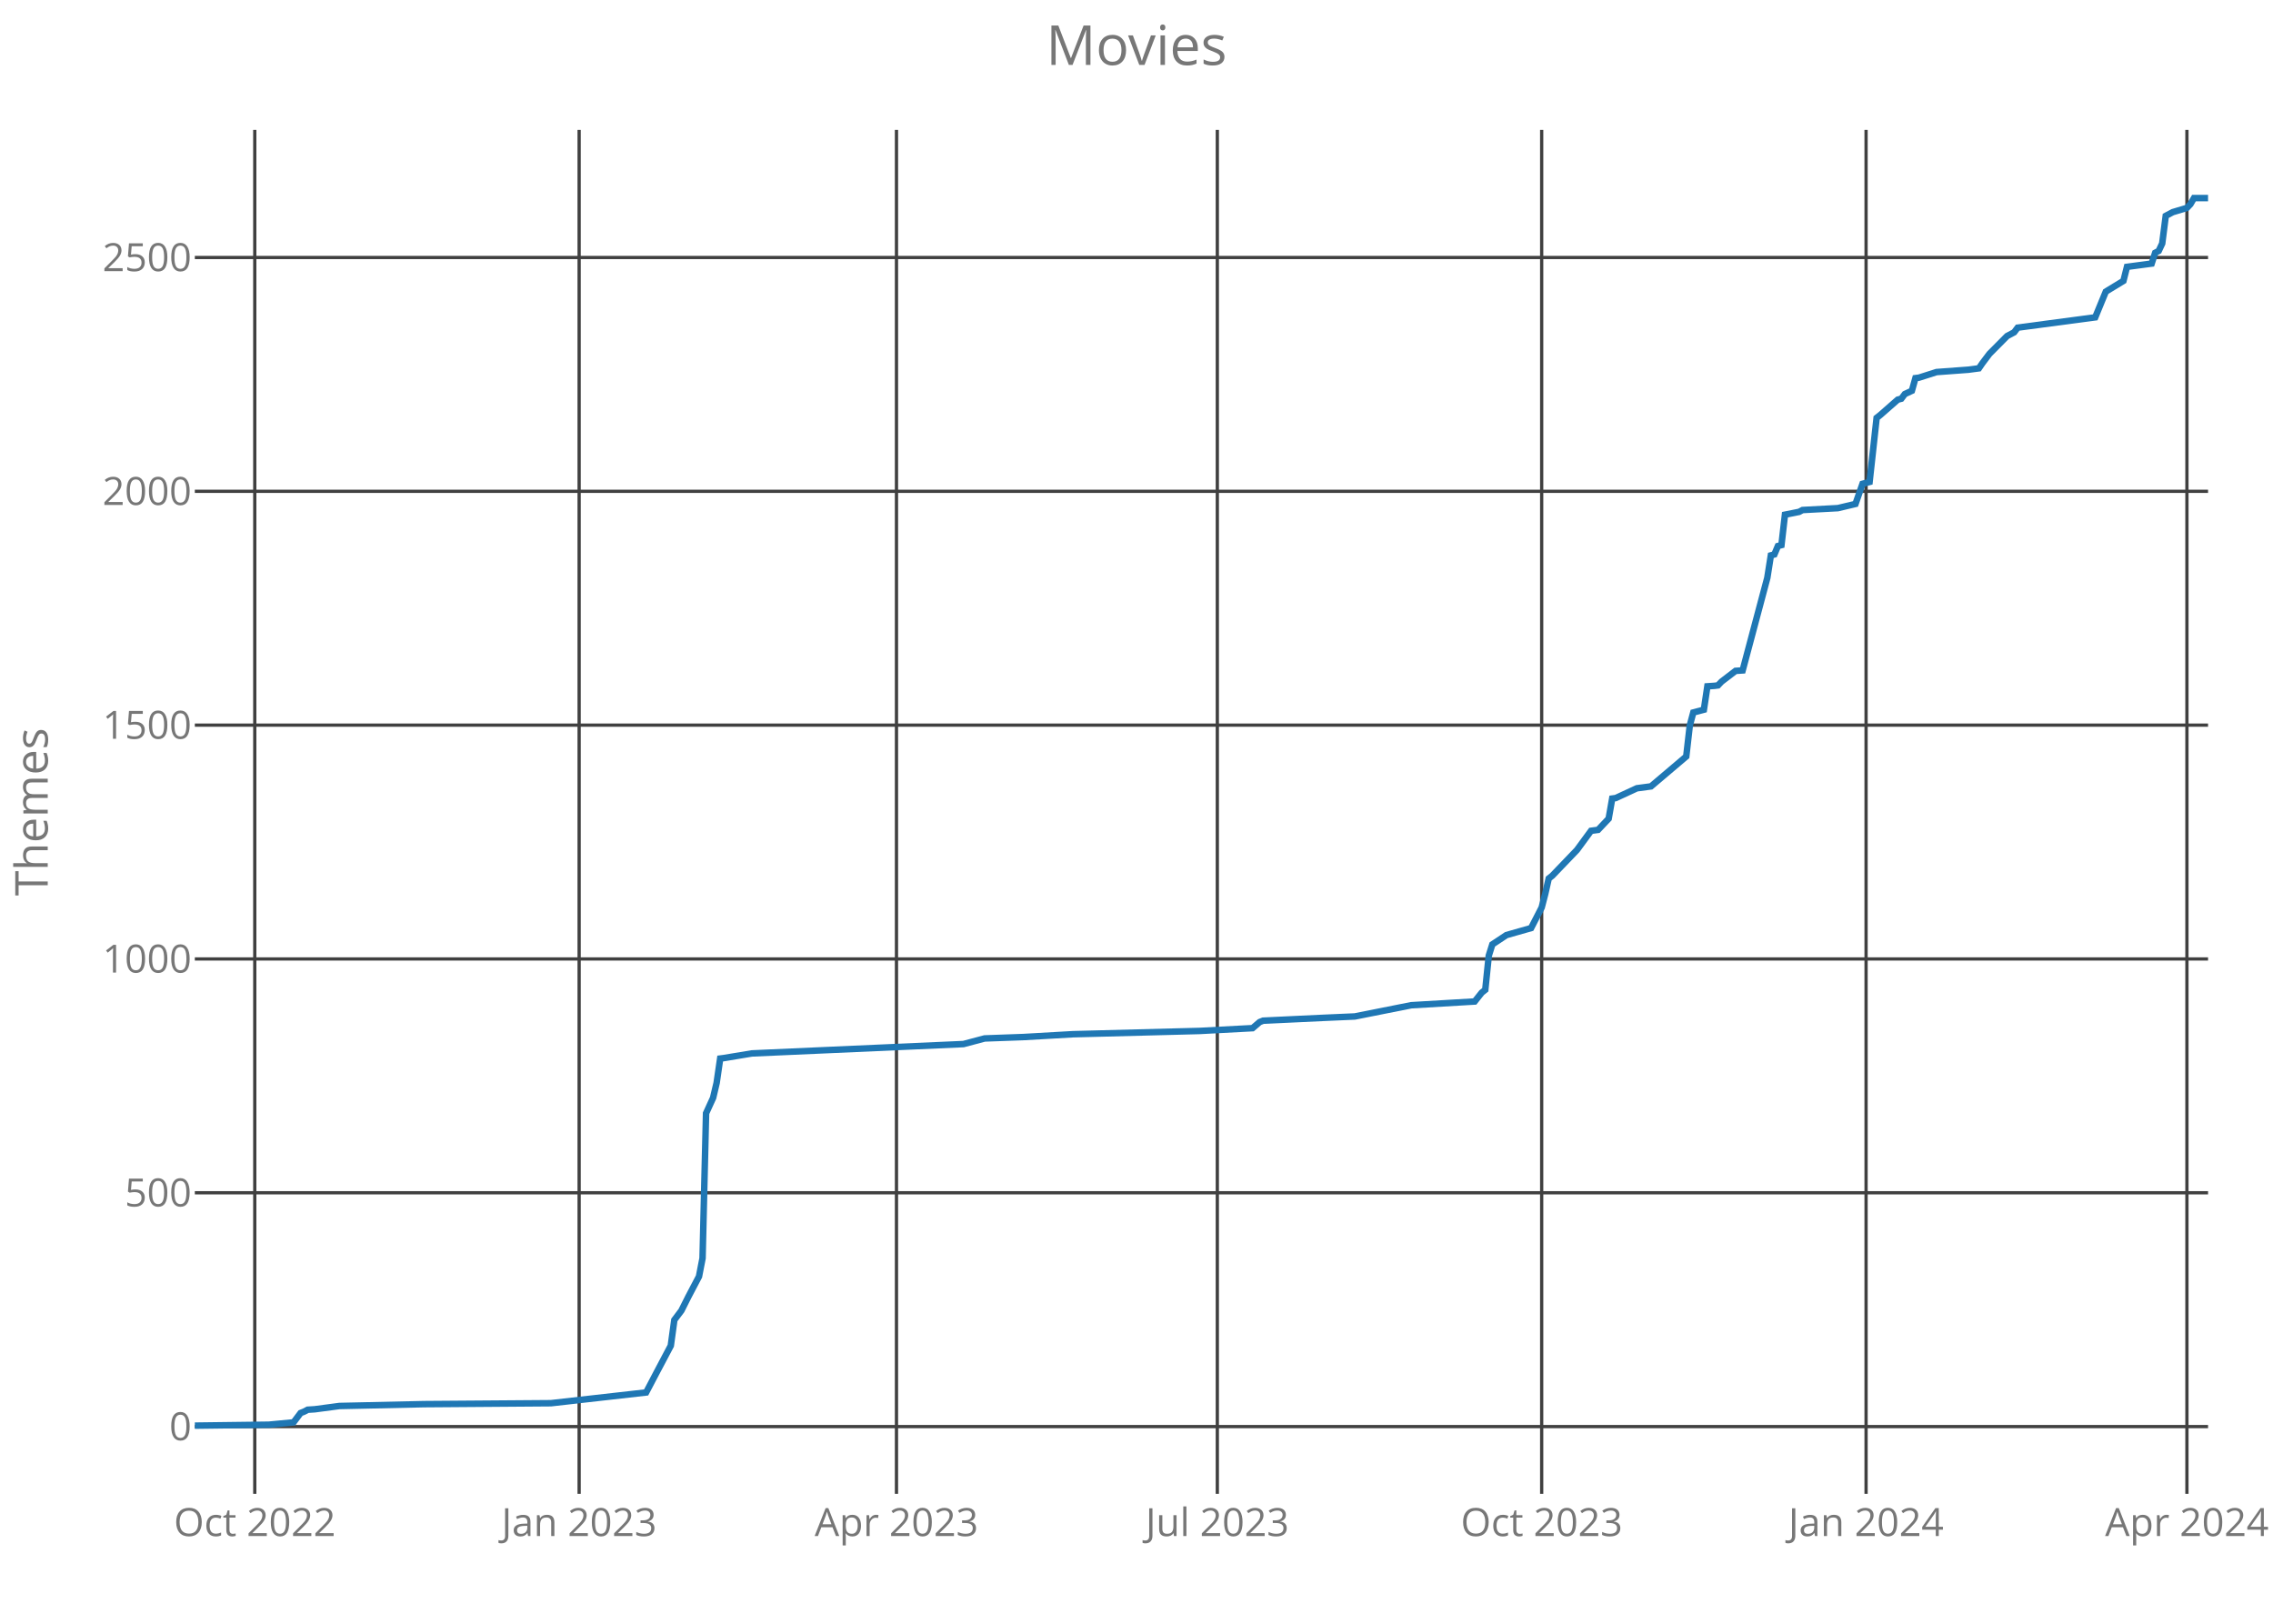
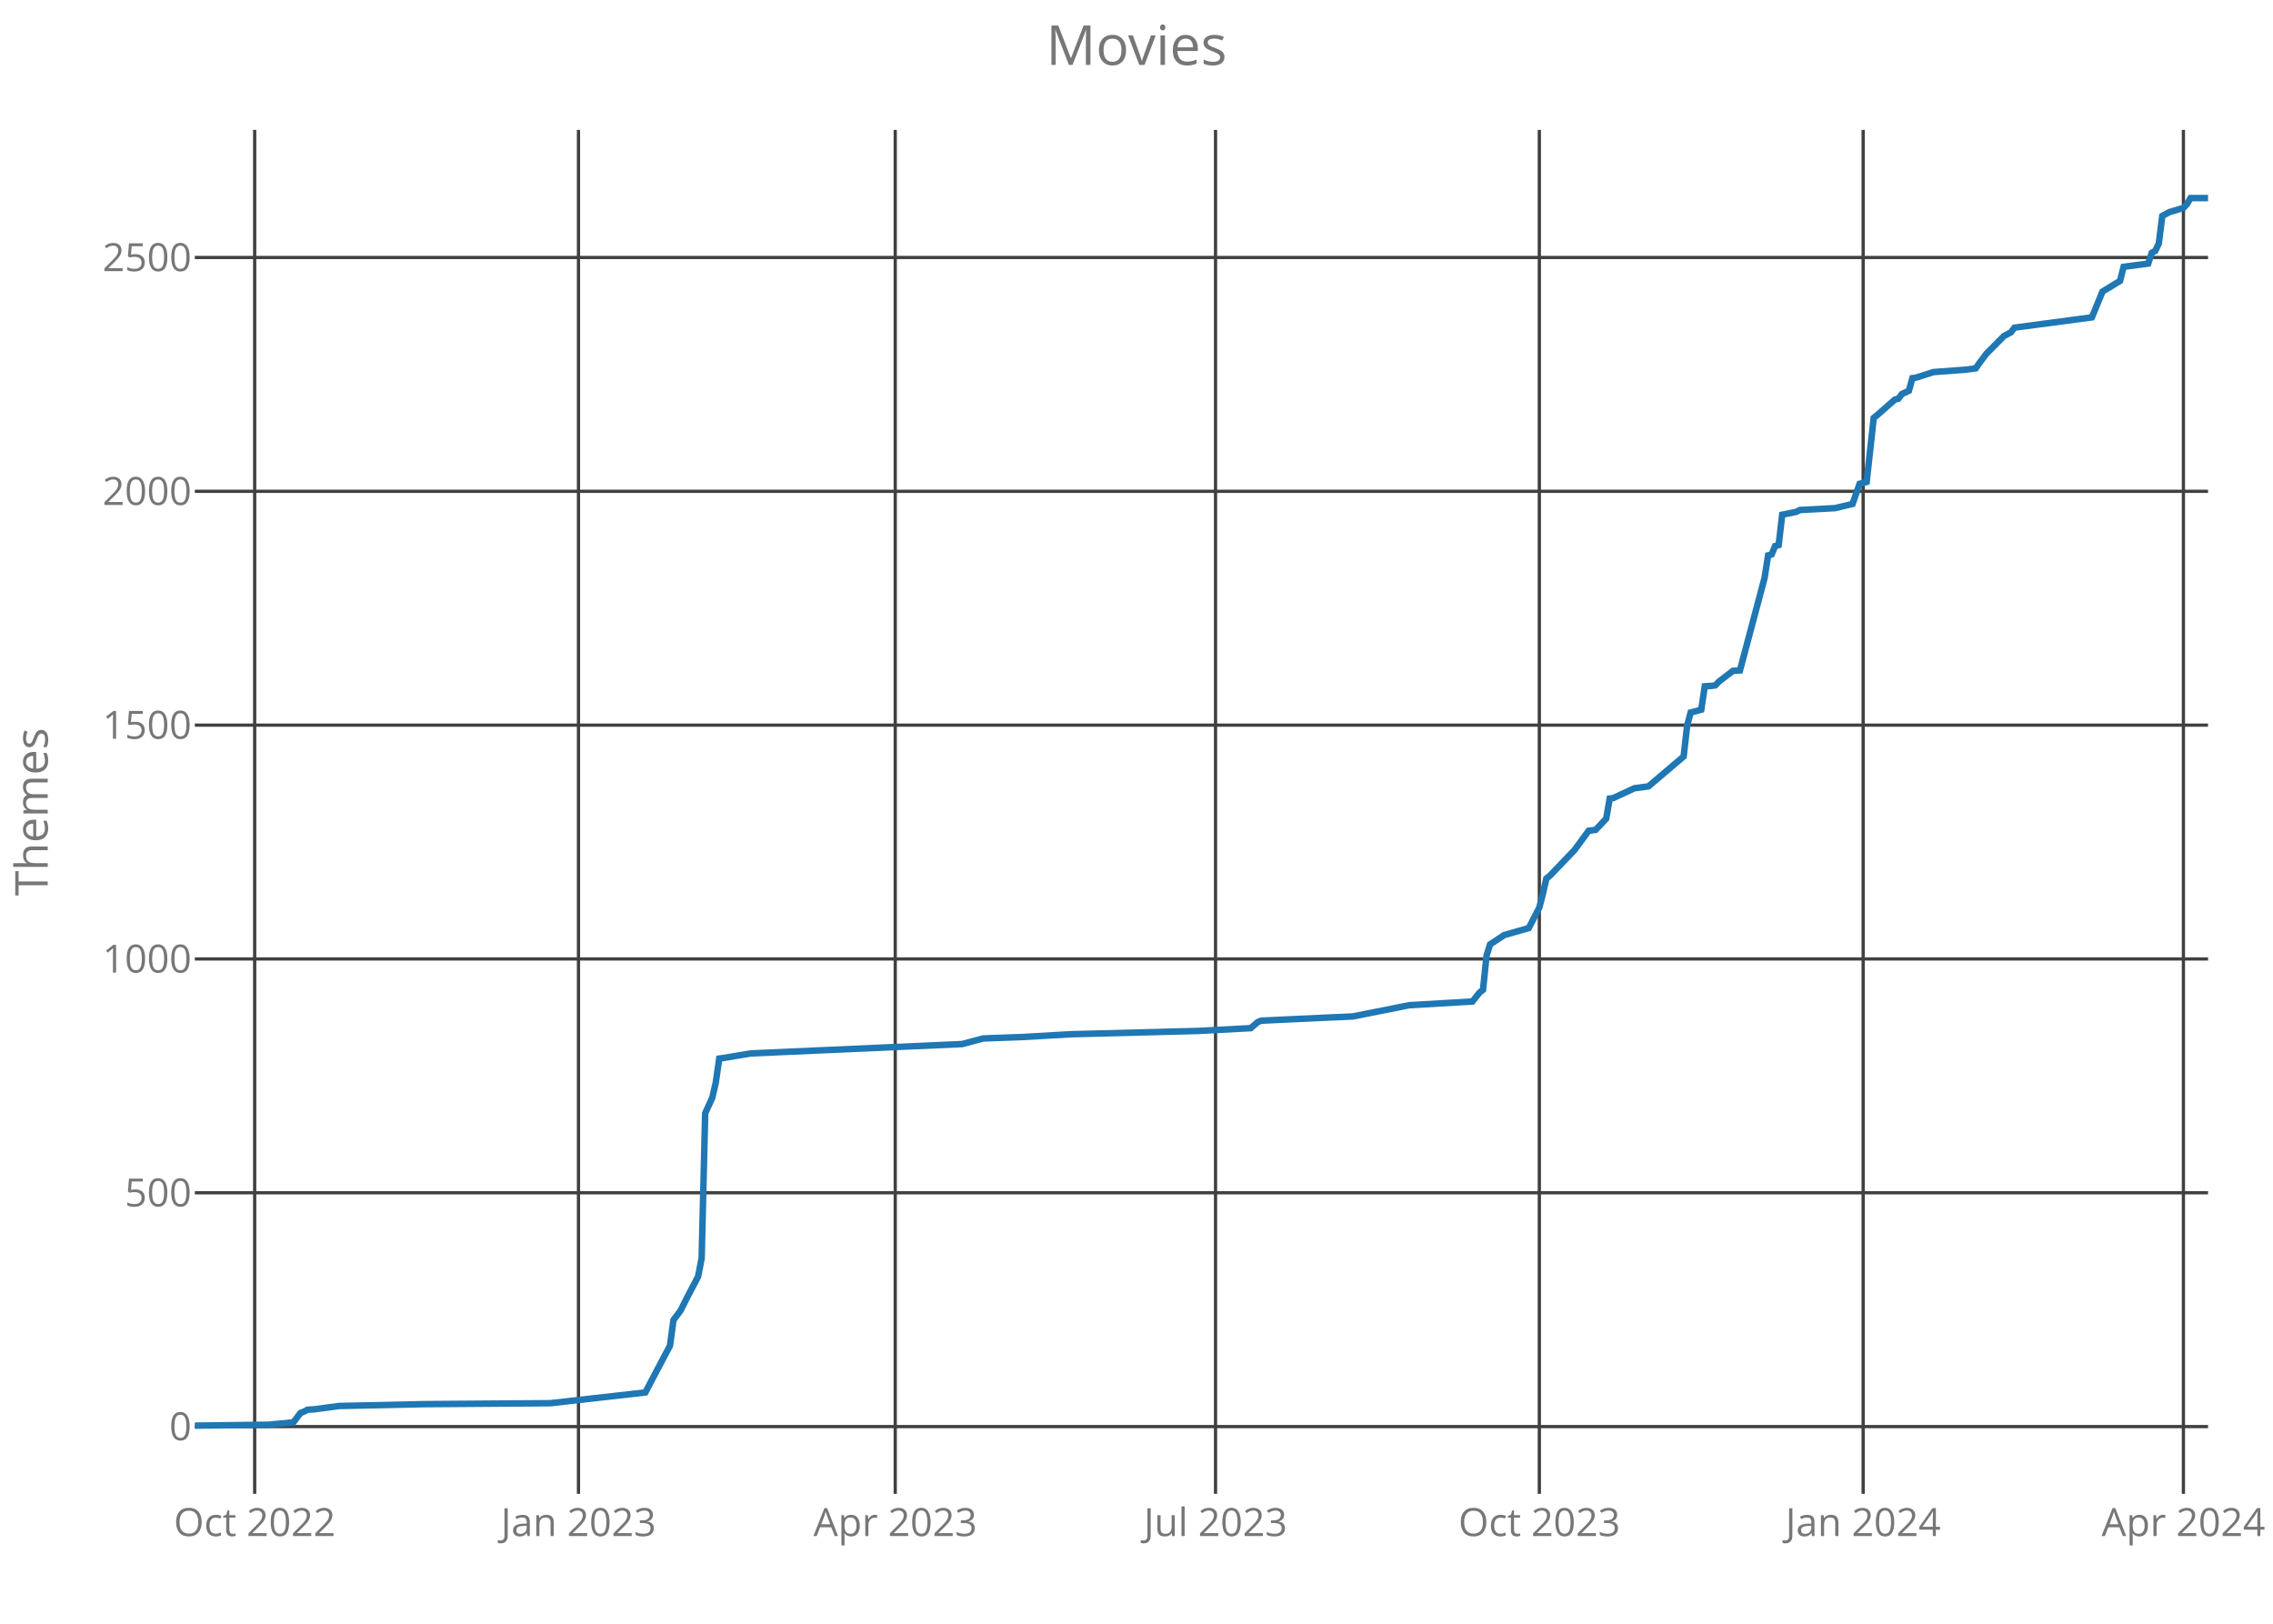
<svg xmlns="http://www.w3.org/2000/svg" class="main-svg" width="700" height="500" style="" viewBox="0 0 700 500">
  <rect x="0" y="0" width="700" height="500" style="fill: rgb(0, 0, 0); fill-opacity: 0;" />
-   <defs id="defs-ad34b6">
+   <defs id="defs-a8ebdc">
    <g class="clips">
-       <clipPath id="clipad34b6xyplot" class="plotclip">
+       <clipPath id="clipa8ebdcxyplot" class="plotclip">
        <rect width="620" height="420" />
      </clipPath>
-       <clipPath class="axesclip" id="clipad34b6x">
+       <clipPath class="axesclip" id="clipa8ebdcx">
        <rect x="60" y="0" width="620" height="500" />
      </clipPath>
-       <clipPath class="axesclip" id="clipad34b6y">
+       <clipPath class="axesclip" id="clipa8ebdcy">
        <rect x="0" y="40" width="700" height="420" />
      </clipPath>
-       <clipPath class="axesclip" id="clipad34b6xy">
+       <clipPath class="axesclip" id="clipa8ebdcxy">
        <rect x="60" y="40" width="620" height="420" />
      </clipPath>
    </g>
    <g class="gradients" />
  </defs>
  <g class="bglayer">
    <rect class="bg" x="60" y="40" width="620" height="420" style="fill: rgb(0, 0, 0); fill-opacity: 0; stroke-width: 0;" />
  </g>
  <g class="layer-below">
    <g class="imagelayer" />
    <g class="shapelayer" />
  </g>
  <g class="cartesianlayer">
    <g class="subplot xy">
      <g class="layer-subplot">
        <g class="shapelayer" />
        <g class="imagelayer" />
      </g>
      <g class="gridlayer">
        <g class="x">
-           <path class="xgrid crisp" transform="translate(78.46,0)" d="M0,40v420" style="stroke: rgb(64, 64, 64); stroke-opacity: 1; stroke-width: 1px;" />
-           <path class="xgrid crisp" transform="translate(178.35,0)" d="M0,40v420" style="stroke: rgb(64, 64, 64); stroke-opacity: 1; stroke-width: 1px;" />
-           <path class="xgrid crisp" transform="translate(276.08,0)" d="M0,40v420" style="stroke: rgb(64, 64, 64); stroke-opacity: 1; stroke-width: 1px;" />
-           <path class="xgrid crisp" transform="translate(374.89,0)" d="M0,40v420" style="stroke: rgb(64, 64, 64); stroke-opacity: 1; stroke-width: 1px;" />
-           <path class="xgrid crisp" transform="translate(474.78,0)" d="M0,40v420" style="stroke: rgb(64, 64, 64); stroke-opacity: 1; stroke-width: 1px;" />
-           <path class="xgrid crisp" transform="translate(574.68,0)" d="M0,40v420" style="stroke: rgb(64, 64, 64); stroke-opacity: 1; stroke-width: 1px;" />
-           <path class="xgrid crisp" transform="translate(673.49,0)" d="M0,40v420" style="stroke: rgb(64, 64, 64); stroke-opacity: 1; stroke-width: 1px;" />
+           <path class="xgrid crisp" transform="translate(78.43,0)" d="M0,40v420" style="stroke: rgb(64, 64, 64); stroke-opacity: 1; stroke-width: 1px;" />
+           <path class="xgrid crisp" transform="translate(178.15,0)" d="M0,40v420" style="stroke: rgb(64, 64, 64); stroke-opacity: 1; stroke-width: 1px;" />
+           <path class="xgrid crisp" transform="translate(275.7,0)" d="M0,40v420" style="stroke: rgb(64, 64, 64); stroke-opacity: 1; stroke-width: 1px;" />
+           <path class="xgrid crisp" transform="translate(374.34,0)" d="M0,40v420" style="stroke: rgb(64, 64, 64); stroke-opacity: 1; stroke-width: 1px;" />
+           <path class="xgrid crisp" transform="translate(474.06,0)" d="M0,40v420" style="stroke: rgb(64, 64, 64); stroke-opacity: 1; stroke-width: 1px;" />
+           <path class="xgrid crisp" transform="translate(573.78,0)" d="M0,40v420" style="stroke: rgb(64, 64, 64); stroke-opacity: 1; stroke-width: 1px;" />
+           <path class="xgrid crisp" transform="translate(672.41,0)" d="M0,40v420" style="stroke: rgb(64, 64, 64); stroke-opacity: 1; stroke-width: 1px;" />
        </g>
        <g class="y">
          <path class="ygrid crisp" transform="translate(0,439.29)" d="M60,0h620" style="stroke: rgb(64, 64, 64); stroke-opacity: 1; stroke-width: 1px;" />
          <path class="ygrid crisp" transform="translate(0,367.29)" d="M60,0h620" style="stroke: rgb(64, 64, 64); stroke-opacity: 1; stroke-width: 1px;" />
          <path class="ygrid crisp" transform="translate(0,295.29)" d="M60,0h620" style="stroke: rgb(64, 64, 64); stroke-opacity: 1; stroke-width: 1px;" />
          <path class="ygrid crisp" transform="translate(0,223.29)" d="M60,0h620" style="stroke: rgb(64, 64, 64); stroke-opacity: 1; stroke-width: 1px;" />
          <path class="ygrid crisp" transform="translate(0,151.29)" d="M60,0h620" style="stroke: rgb(64, 64, 64); stroke-opacity: 1; stroke-width: 1px;" />
          <path class="ygrid crisp" transform="translate(0,79.29)" d="M60,0h620" style="stroke: rgb(64, 64, 64); stroke-opacity: 1; stroke-width: 1px;" />
        </g>
      </g>
      <g class="zerolinelayer" />
      <path class="xlines-below crisp" d="M0,0" style="fill: none;" />
      <path class="ylines-below crisp" d="M0,0" style="fill: none;" />
      <g class="overlines-below" />
      <g class="xaxislayer-below">
        <g class="xtick">
-           <text text-anchor="middle" x="0" y="473" transform="translate(78.46,0)" style="font-family: 'Open Sans'; font-size: 12px; fill: rgb(119, 119, 119); fill-opacity: 1; white-space: pre;">Oct 2022</text>
+           <text text-anchor="middle" x="0" y="473" transform="translate(78.43,0)" style="font-family: 'Open Sans'; font-size: 12px; fill: rgb(119, 119, 119); fill-opacity: 1; white-space: pre;">Oct 2022</text>
        </g>
        <g class="xtick">
-           <text text-anchor="middle" x="0" y="473" transform="translate(178.35,0)" style="font-family: 'Open Sans'; font-size: 12px; fill: rgb(119, 119, 119); fill-opacity: 1; white-space: pre;">Jan 2023</text>
+           <text text-anchor="middle" x="0" y="473" transform="translate(178.15,0)" style="font-family: 'Open Sans'; font-size: 12px; fill: rgb(119, 119, 119); fill-opacity: 1; white-space: pre;">Jan 2023</text>
        </g>
        <g class="xtick">
-           <text text-anchor="middle" x="0" y="473" transform="translate(276.08,0)" style="font-family: 'Open Sans'; font-size: 12px; fill: rgb(119, 119, 119); fill-opacity: 1; white-space: pre;">Apr 2023</text>
+           <text text-anchor="middle" x="0" y="473" transform="translate(275.7,0)" style="font-family: 'Open Sans'; font-size: 12px; fill: rgb(119, 119, 119); fill-opacity: 1; white-space: pre;">Apr 2023</text>
        </g>
        <g class="xtick">
-           <text text-anchor="middle" x="0" y="473" transform="translate(374.89,0)" style="font-family: 'Open Sans'; font-size: 12px; fill: rgb(119, 119, 119); fill-opacity: 1; white-space: pre;">Jul 2023</text>
+           <text text-anchor="middle" x="0" y="473" transform="translate(374.34,0)" style="font-family: 'Open Sans'; font-size: 12px; fill: rgb(119, 119, 119); fill-opacity: 1; white-space: pre;">Jul 2023</text>
        </g>
        <g class="xtick">
-           <text text-anchor="middle" x="0" y="473" transform="translate(474.78,0)" style="font-family: 'Open Sans'; font-size: 12px; fill: rgb(119, 119, 119); fill-opacity: 1; white-space: pre;">Oct 2023</text>
+           <text text-anchor="middle" x="0" y="473" transform="translate(474.06,0)" style="font-family: 'Open Sans'; font-size: 12px; fill: rgb(119, 119, 119); fill-opacity: 1; white-space: pre;">Oct 2023</text>
        </g>
        <g class="xtick">
-           <text text-anchor="middle" x="0" y="473" transform="translate(574.68,0)" style="font-family: 'Open Sans'; font-size: 12px; fill: rgb(119, 119, 119); fill-opacity: 1; white-space: pre;">Jan 2024</text>
+           <text text-anchor="middle" x="0" y="473" transform="translate(573.78,0)" style="font-family: 'Open Sans'; font-size: 12px; fill: rgb(119, 119, 119); fill-opacity: 1; white-space: pre;">Jan 2024</text>
        </g>
        <g class="xtick">
-           <text text-anchor="middle" x="0" y="473" transform="translate(673.49,0)" style="font-family: 'Open Sans'; font-size: 12px; fill: rgb(119, 119, 119); fill-opacity: 1; white-space: pre;">Apr 2024</text>
+           <text text-anchor="middle" x="0" y="473" transform="translate(672.41,0)" style="font-family: 'Open Sans'; font-size: 12px; fill: rgb(119, 119, 119); fill-opacity: 1; white-space: pre;">Apr 2024</text>
        </g>
      </g>
      <g class="yaxislayer-below">
        <g class="ytick">
          <text text-anchor="end" x="59" y="4.2" transform="translate(0,439.29)" style="font-family: 'Open Sans'; font-size: 12px; fill: rgb(119, 119, 119); fill-opacity: 1; white-space: pre;">0</text>
        </g>
        <g class="ytick">
          <text text-anchor="end" x="59" y="4.2" transform="translate(0,367.29)" style="font-family: 'Open Sans'; font-size: 12px; fill: rgb(119, 119, 119); fill-opacity: 1; white-space: pre;">500</text>
        </g>
        <g class="ytick">
          <text text-anchor="end" x="59" y="4.2" transform="translate(0,295.29)" style="font-family: 'Open Sans'; font-size: 12px; fill: rgb(119, 119, 119); fill-opacity: 1; white-space: pre;">1000</text>
        </g>
        <g class="ytick">
          <text text-anchor="end" x="59" y="4.2" transform="translate(0,223.29)" style="font-family: 'Open Sans'; font-size: 12px; fill: rgb(119, 119, 119); fill-opacity: 1; white-space: pre;">1500</text>
        </g>
        <g class="ytick">
          <text text-anchor="end" x="59" y="4.2" transform="translate(0,151.29)" style="font-family: 'Open Sans'; font-size: 12px; fill: rgb(119, 119, 119); fill-opacity: 1; white-space: pre;">2000</text>
        </g>
        <g class="ytick">
          <text text-anchor="end" x="59" y="4.2" transform="translate(0,79.29)" style="font-family: 'Open Sans'; font-size: 12px; fill: rgb(119, 119, 119); fill-opacity: 1; white-space: pre;">2500</text>
        </g>
      </g>
      <g class="overaxes-below" />
-       <g class="plot" transform="translate(60,40)" clip-path="url('#clipad34b6xyplot')">
+       <g class="plot" transform="translate(60,40)" clip-path="url('#clipa8ebdcxyplot')">
        <g class="scatterlayer mlayer">
-           <g class="trace scatter trace637b49" style="stroke-miterlimit: 2; opacity: 1;">
+           <g class="trace scatter tracea354ee" style="stroke-miterlimit: 2; opacity: 1;">
            <g class="fills" />
            <g class="errorbars" />
            <g class="lines">
-               <path class="js-line" d="M0,399L22.8,398.71L30.4,397.99L32.57,395.11L33.66,394.68L34.75,394.1L36.92,393.96L44.52,392.95L70.58,392.38L109.67,392.09L138.98,388.78L142.24,382.58L146.58,374.38L147.67,366.46L149.84,363.58L152.01,359.26L155.27,353.06L156.36,347.45L157.44,302.81L159.61,298.06L160.7,293.45L161.79,285.96L162.87,285.82L171.56,284.38L236.71,281.5L243.22,279.77L255.17,279.34L270.37,278.47L309.46,277.46L325.74,276.6L327.92,274.73L329,274.3L347.46,273.43L357.23,273L374.61,269.54L394.15,268.39L396.32,265.66L397.41,264.79L398.49,254.28L399.58,250.82L400.67,250.1L403.92,247.94L411.52,245.78L414.78,239.45L415.87,235.27L416.95,230.52L418.04,229.66L425.64,221.74L429.98,215.83L432.15,215.54L435.41,212.09L436.5,205.9L437.58,205.75L444.1,202.73L448.44,202.15L459.3,192.94L460.39,183.43L461.47,179.4L464.73,178.54L465.81,171.34L467.99,171.19L469.07,171.05L470.16,169.9L474.5,166.58L476.67,166.44L484.27,137.93L485.36,131.02L486.44,130.73L487.53,128.14L488.62,127.85L489.7,118.49L494.05,117.62L495.13,117.05L505.99,116.47L511.42,115.18L513.59,108.98L515.76,108.41L517.93,88.68L519.02,87.82L524.45,83.06L525.53,82.78L526.62,81.34L528.79,80.33L529.88,76.44L530.96,76.3L536.39,74.57L546.16,73.85L549.42,73.42L550.51,71.83L552.68,68.95L558.11,63.48L560.28,62.33L561.37,60.89L585.25,57.72L588.51,49.8L593.94,46.49L595.03,42.17L602.63,41.16L603.71,37.85L604.8,37.27L605.88,34.97L606.97,26.47L609.14,25.32L613.49,24.02L614.57,22.87L615.66,21L620,21" style="vector-effect: non-scaling-stroke; fill: none; stroke: rgb(31, 119, 180); stroke-opacity: 1; stroke-width: 2px; opacity: 1;" />
+               <path class="js-line" d="M0,399L22.76,398.71L30.35,397.99L32.52,395.11L33.6,394.68L34.69,394.1L36.85,393.96L44.44,392.95L70.45,392.38L109.48,392.09L138.74,388.78L141.99,382.58L146.33,374.38L147.41,366.46L149.58,363.58L151.75,359.26L155,353.06L156.08,347.45L157.17,302.81L159.34,298.06L160.42,293.45L161.5,285.96L162.59,285.82L171.26,284.38L236.29,281.5L242.8,279.77L254.72,279.34L269.9,278.47L308.92,277.46L325.17,276.6L327.34,274.73L328.43,274.3L346.85,273.43L356.61,273L373.95,269.54L393.46,268.39L395.63,265.66L396.71,264.79L397.8,254.28L398.88,250.82L399.97,250.1L403.22,247.94L410.8,245.78L414.06,239.45L415.14,235.27L416.22,230.52L417.31,229.66L424.9,221.74L429.23,215.83L431.4,215.54L434.65,212.09L435.73,205.9L436.82,205.75L443.32,202.73L447.66,202.15L458.5,192.94L459.58,183.43L460.66,179.4L463.92,178.54L465,171.34L467.17,171.19L468.25,171.05L469.34,169.9L473.67,166.58L475.84,166.44L483.43,137.93L484.51,131.02L485.59,130.73L486.68,128.14L487.76,127.85L488.85,118.49L493.18,117.62L494.27,117.05L505.1,116.47L510.52,115.18L512.69,108.98L514.86,108.41L517.03,88.68L518.11,87.82L523.53,83.06L524.62,82.78L525.7,81.34L527.87,80.33L528.95,76.44L530.03,76.3L535.45,74.57L545.21,73.85L548.46,73.42L549.55,71.83L551.71,68.95L557.13,63.48L559.3,62.33L560.38,60.89L584.23,57.72L587.48,49.8L592.9,46.49L593.99,42.17L601.57,41.16L602.66,37.85L603.74,37.27L604.83,34.97L605.91,26.47L608.08,25.32L612.41,24.02L613.5,22.87L614.58,21L620,21" style="vector-effect: non-scaling-stroke; fill: none; stroke: rgb(31, 119, 180); stroke-opacity: 1; stroke-width: 2px; opacity: 1;" />
            </g>
            <g class="points" />
            <g class="text" />
          </g>
        </g>
      </g>
      <g class="overplot" />
      <path class="xlines-above" />
      <path class="ylines-above" />
      <g class="overlines-above" />
      <g class="xaxislayer-above" />
      <g class="yaxislayer-above" />
      <g class="overaxes-above" />
    </g>
  </g>
  <g class="polarlayer" />
  <g class="ternarylayer" />
  <g class="geolayer" />
  <g class="funnelarealayer" />
  <g class="pielayer" />
  <g class="treemaplayer" />
  <g class="sunburstlayer" />
  <g class="glimages" />
-   <defs id="topdefs-ad34b6">
+   <defs id="topdefs-a8ebdc">
    <g class="clips" />
  </defs>
  <g class="layer-above">
    <g class="imagelayer" />
    <g class="shapelayer" />
  </g>
  <g class="infolayer">
    <g class="g-gtitle">
      <text class="gtitle" x="350" y="20" text-anchor="middle" dy="0em" style="font-family: 'Open Sans'; font-size: 17px; fill: rgb(119, 119, 119); opacity: 1; font-weight: normal; white-space: pre;">Movies</text>
    </g>
    <g class="g-xtitle" />
    <g class="g-ytitle">
      <text class="ytitle" transform="rotate(-90,14.7,250)" x="14.7" y="250" text-anchor="middle" style="font-family: 'Open Sans'; font-size: 14px; fill: rgb(119, 119, 119); opacity: 1; font-weight: normal; white-space: pre;">Themes</text>
    </g>
  </g>
</svg>
